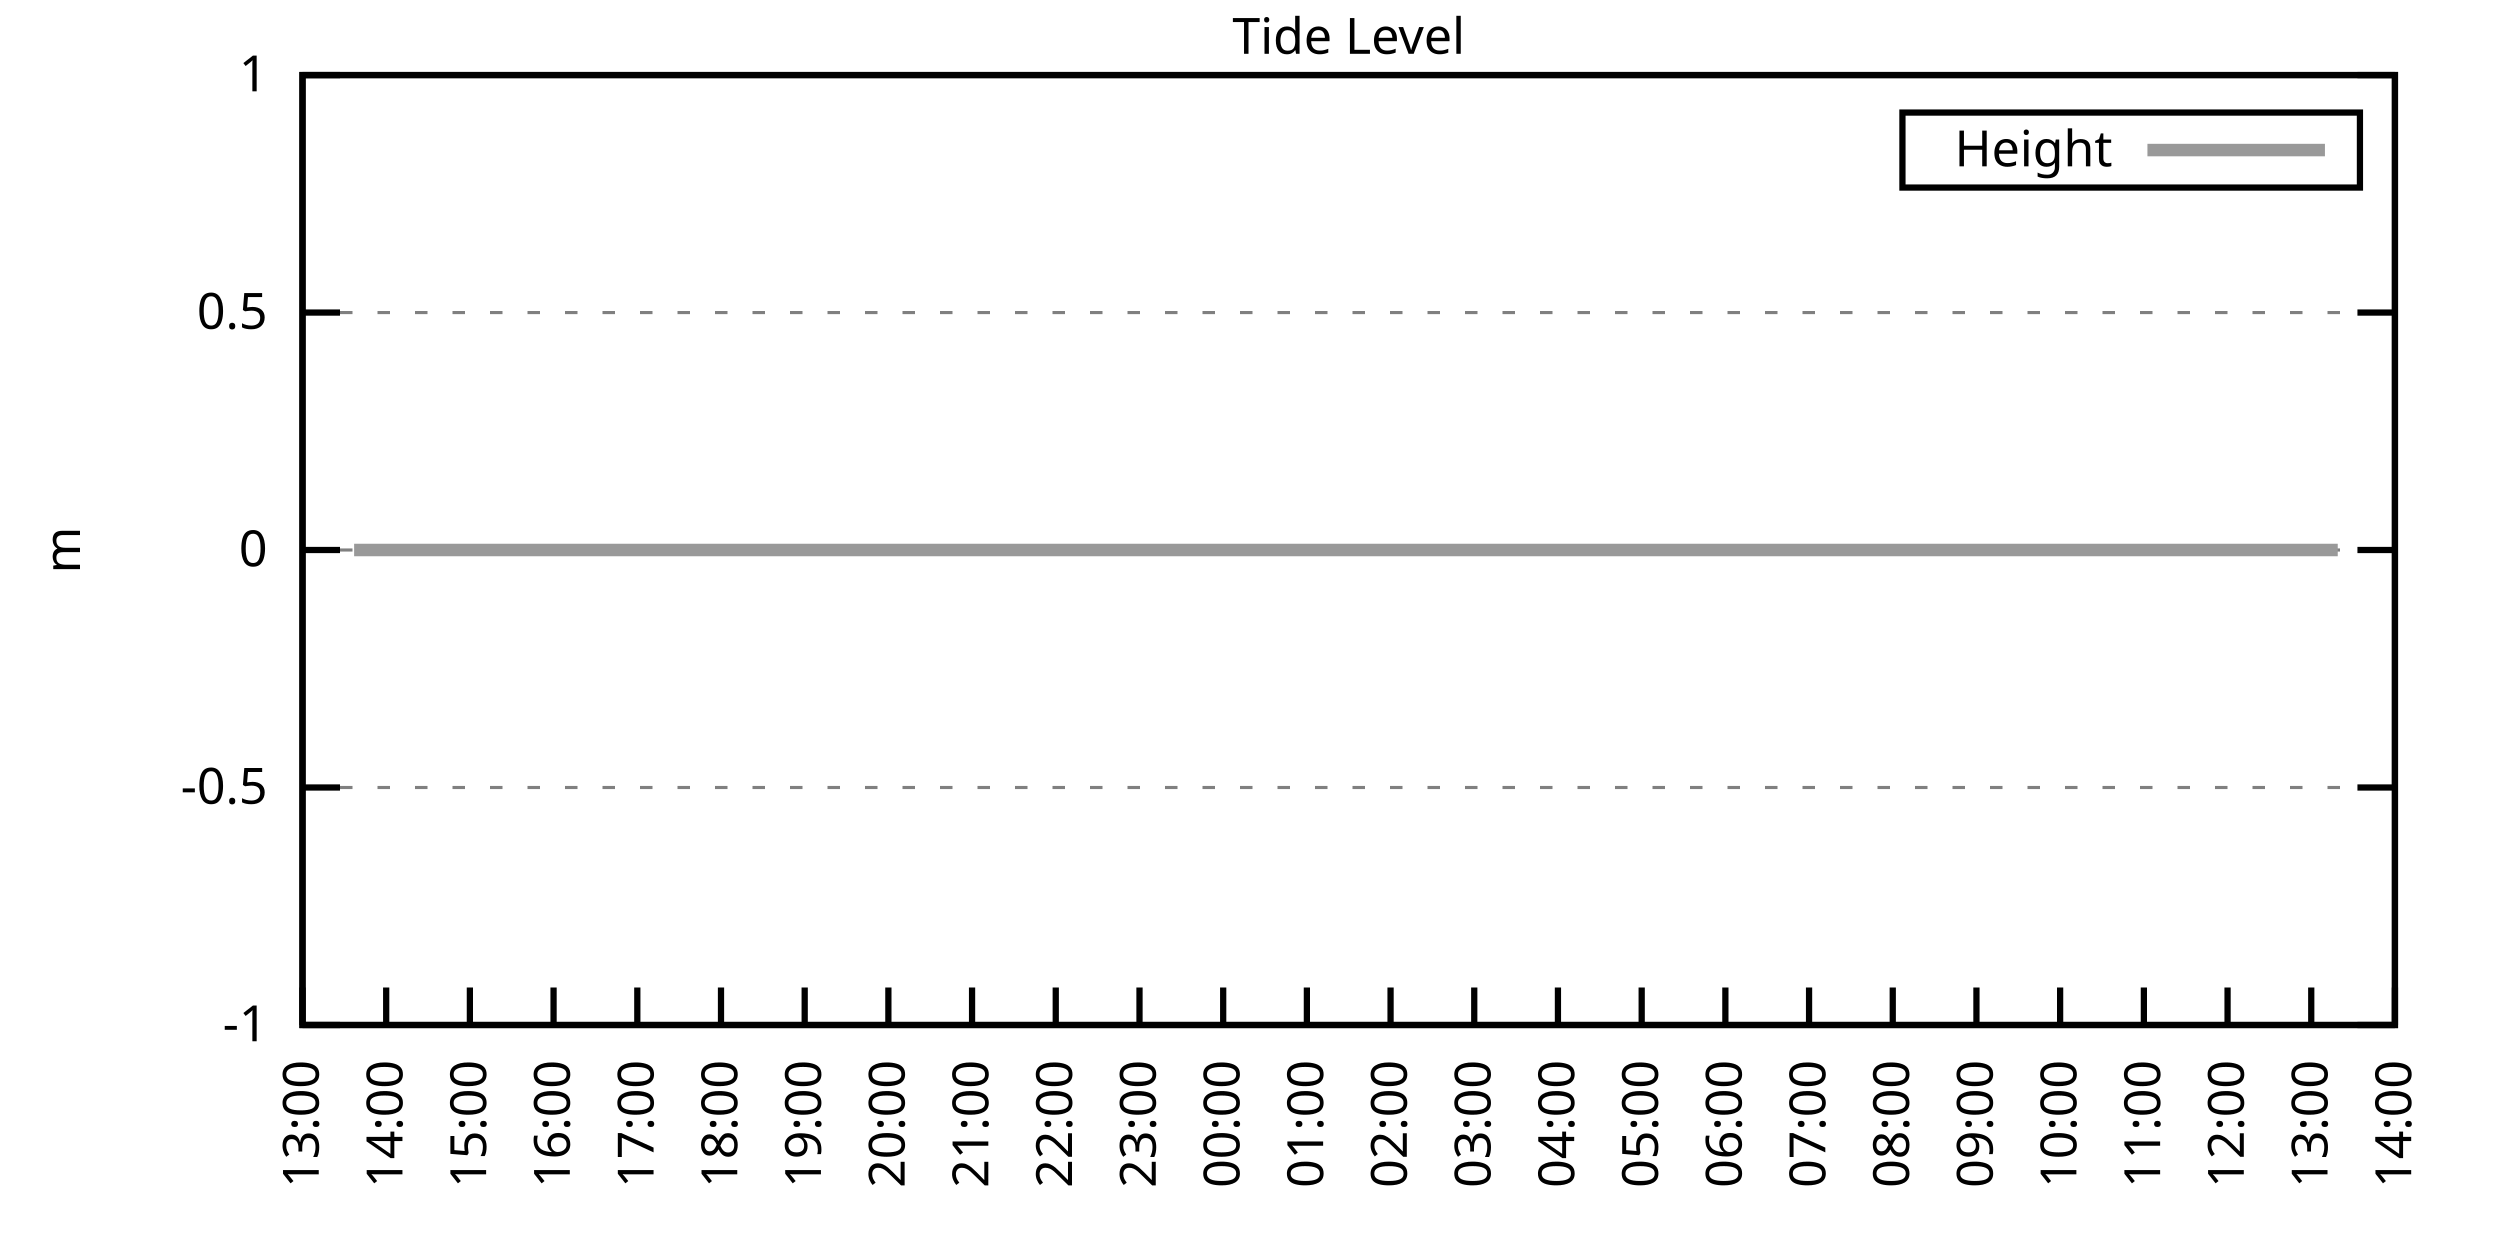
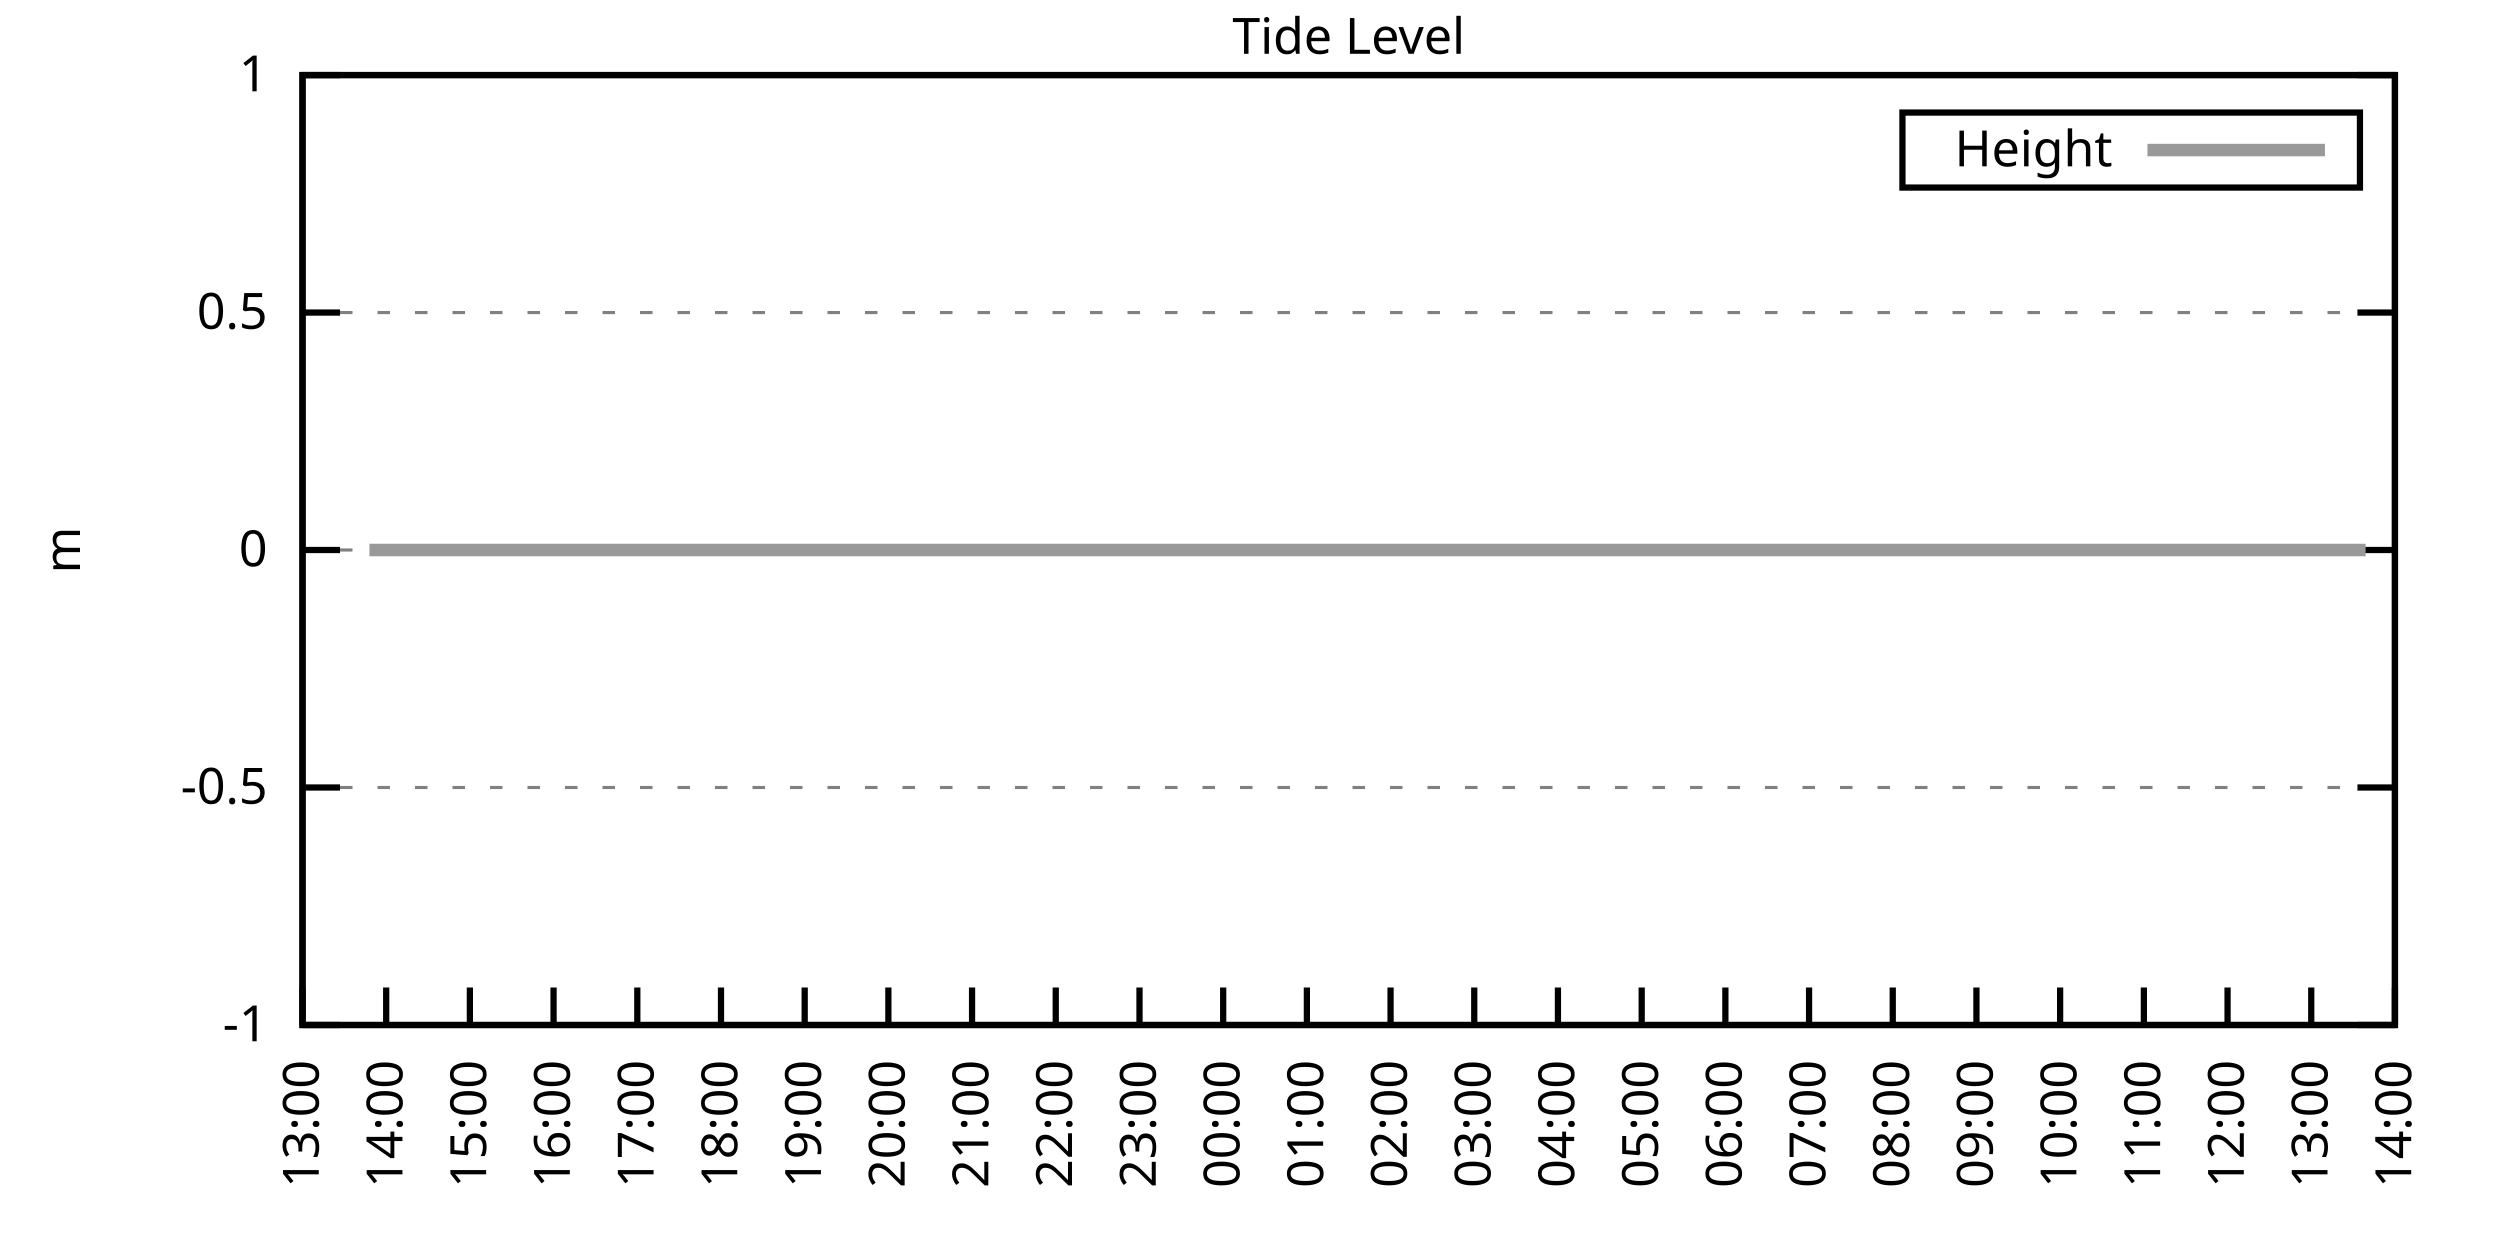
<svg xmlns="http://www.w3.org/2000/svg" xmlns:xlink="http://www.w3.org/1999/xlink" width="400" height="200" viewBox="0 0 400 200">
  <g id="gnuplot_canvas">
    <rect x="0" y="0" width="400" height="200" fill="none" />
    <defs>
      <circle id="gpDot" r="0.5" stroke-width="0.5" stroke="currentColor" />
      <path id="gpPt0" stroke-width="0.333" stroke="currentColor" d="M-1,0 h2 M0,-1 v2" />
      <path id="gpPt1" stroke-width="0.333" stroke="currentColor" d="M-1,-1 L1,1 M1,-1 L-1,1" />
      <path id="gpPt2" stroke-width="0.333" stroke="currentColor" d="M-1,0 L1,0 M0,-1 L0,1 M-1,-1 L1,1 M-1,1 L1,-1" />
      <rect id="gpPt3" stroke-width="0.333" stroke="currentColor" x="-1" y="-1" width="2" height="2" />
      <rect id="gpPt4" stroke-width="0.333" stroke="currentColor" fill="currentColor" x="-1" y="-1" width="2" height="2" />
      <circle id="gpPt5" stroke-width="0.333" stroke="currentColor" cx="0" cy="0" r="1" />
      <use xlink:href="#gpPt5" id="gpPt6" fill="currentColor" stroke="none" />
      <path id="gpPt7" stroke-width="0.333" stroke="currentColor" d="M0,-1.33 L-1.33,0.67 L1.33,0.67 z" />
      <use xlink:href="#gpPt7" id="gpPt8" fill="currentColor" stroke="none" />
      <use xlink:href="#gpPt7" id="gpPt9" stroke="currentColor" transform="rotate(180)" />
      <use xlink:href="#gpPt9" id="gpPt10" fill="currentColor" stroke="none" />
      <use xlink:href="#gpPt3" id="gpPt11" stroke="currentColor" transform="rotate(45)" />
      <use xlink:href="#gpPt11" id="gpPt12" fill="currentColor" stroke="none" />
      <path id="gpPt13" stroke-width="0.333" stroke="currentColor" d="M0,1.330 L1.265,0.411 L0.782,-1.067 L-0.782,-1.076 L-1.265,0.411 z" />
      <use xlink:href="#gpPt13" id="gpPt14" fill="currentColor" stroke="none" />
      <filter id="textbox" filterUnits="objectBoundingBox" x="0" y="0" height="1" width="1">
        <feFlood flood-color="white" flood-opacity="1" result="bgnd" />
        <feComposite in="SourceGraphic" in2="bgnd" operator="atop" />
      </filter>
      <filter id="greybox" filterUnits="objectBoundingBox" x="0" y="0" height="1" width="1">
        <feFlood flood-color="lightgrey" flood-opacity="1" result="grey" />
        <feComposite in="SourceGraphic" in2="grey" operator="atop" />
      </filter>
    </defs>
    <g fill="none" color="white" stroke="currentColor" stroke-width="1.00" stroke-linecap="butt" stroke-linejoin="miter">
</g>
    <g fill="none" color="black" stroke="currentColor" stroke-width="1.00" stroke-linecap="butt" stroke-linejoin="miter">
      <g stroke="none" shape-rendering="crispEdges">
        <polygon fill="rgb(255, 255, 255)" points="48.40,164.00 383.18,164.00 383.18,12.02 48.40,12.02 " />
      </g>
    </g>
    <g fill="none" color="black" stroke="currentColor" stroke-width="1.00" stroke-linecap="butt" stroke-linejoin="miter">
</g>
    <g fill="none" color="black" stroke="black" stroke-width="0.50" stroke-linecap="butt" stroke-linejoin="miter">
</g>
    <g fill="none" color="gray" stroke="currentColor" stroke-width="0.50" stroke-linecap="butt" stroke-linejoin="miter">
      <path stroke="gray" stroke-dasharray="2,4" class="gridline" d="M48.40,164.00 L383.19,164.00  " />
    </g>
    <g fill="none" color="gray" stroke="gray" stroke-width="1.00" stroke-linecap="butt" stroke-linejoin="miter">
</g>
    <g fill="none" color="black" stroke="currentColor" stroke-width="1.00" stroke-linecap="butt" stroke-linejoin="miter">
      <path stroke="black" d="M48.40,164.00 L54.40,164.00 M383.19,164.00 L377.19,164.00  " />
      <g transform="translate(42.80,166.60)" stroke="none" fill="black" font-family="Sans" font-size="8.00" text-anchor="end">
        <text>
          <tspan font-family="Sans">-1</tspan>
        </text>
      </g>
    </g>
    <g fill="none" color="black" stroke="currentColor" stroke-width="1.00" stroke-linecap="butt" stroke-linejoin="miter">
</g>
    <g fill="none" color="black" stroke="black" stroke-width="0.50" stroke-linecap="butt" stroke-linejoin="miter">
</g>
    <g fill="none" color="gray" stroke="currentColor" stroke-width="0.50" stroke-linecap="butt" stroke-linejoin="miter">
      <path stroke="gray" stroke-dasharray="2,4" class="gridline" d="M48.40,126.00 L383.19,126.00  " />
    </g>
    <g fill="none" color="gray" stroke="gray" stroke-width="1.00" stroke-linecap="butt" stroke-linejoin="miter">
</g>
    <g fill="none" color="black" stroke="currentColor" stroke-width="1.00" stroke-linecap="butt" stroke-linejoin="miter">
      <path stroke="black" d="M48.40,126.00 L54.40,126.00 M383.19,126.00 L377.19,126.00  " />
      <g transform="translate(42.80,128.60)" stroke="none" fill="black" font-family="Sans" font-size="8.00" text-anchor="end">
        <text>
          <tspan font-family="Sans">-0.5</tspan>
        </text>
      </g>
    </g>
    <g fill="none" color="black" stroke="currentColor" stroke-width="1.00" stroke-linecap="butt" stroke-linejoin="miter">
</g>
    <g fill="none" color="black" stroke="black" stroke-width="0.50" stroke-linecap="butt" stroke-linejoin="miter">
</g>
    <g fill="none" color="gray" stroke="currentColor" stroke-width="0.50" stroke-linecap="butt" stroke-linejoin="miter">
      <path stroke="gray" stroke-dasharray="2,4" class="gridline" d="M48.40,88.00 L383.19,88.00  " />
    </g>
    <g fill="none" color="gray" stroke="gray" stroke-width="1.00" stroke-linecap="butt" stroke-linejoin="miter">
</g>
    <g fill="none" color="black" stroke="currentColor" stroke-width="1.00" stroke-linecap="butt" stroke-linejoin="miter">
      <path stroke="black" d="M48.40,88.00 L54.40,88.00 M383.19,88.00 L377.19,88.00  " />
      <g transform="translate(42.80,90.60)" stroke="none" fill="black" font-family="Sans" font-size="8.00" text-anchor="end">
        <text>
          <tspan font-family="Sans"> 0</tspan>
        </text>
      </g>
    </g>
    <g fill="none" color="black" stroke="currentColor" stroke-width="1.00" stroke-linecap="butt" stroke-linejoin="miter">
</g>
    <g fill="none" color="black" stroke="black" stroke-width="0.50" stroke-linecap="butt" stroke-linejoin="miter">
</g>
    <g fill="none" color="gray" stroke="currentColor" stroke-width="0.50" stroke-linecap="butt" stroke-linejoin="miter">
      <path stroke="gray" stroke-dasharray="2,4" class="gridline" d="M48.40,50.01 L383.19,50.01  " />
    </g>
    <g fill="none" color="gray" stroke="gray" stroke-width="1.00" stroke-linecap="butt" stroke-linejoin="miter">
</g>
    <g fill="none" color="black" stroke="currentColor" stroke-width="1.00" stroke-linecap="butt" stroke-linejoin="miter">
      <path stroke="black" d="M48.40,50.01 L54.40,50.01 M383.19,50.01 L377.19,50.01  " />
      <g transform="translate(42.80,52.61)" stroke="none" fill="black" font-family="Sans" font-size="8.00" text-anchor="end">
        <text>
          <tspan font-family="Sans"> 0.5</tspan>
        </text>
      </g>
    </g>
    <g fill="none" color="black" stroke="currentColor" stroke-width="1.00" stroke-linecap="butt" stroke-linejoin="miter">
</g>
    <g fill="none" color="black" stroke="black" stroke-width="0.50" stroke-linecap="butt" stroke-linejoin="miter">
</g>
    <g fill="none" color="gray" stroke="currentColor" stroke-width="0.50" stroke-linecap="butt" stroke-linejoin="miter">
      <path stroke="gray" stroke-dasharray="2,4" class="gridline" d="M48.40,12.01 L383.19,12.01  " />
    </g>
    <g fill="none" color="gray" stroke="gray" stroke-width="1.00" stroke-linecap="butt" stroke-linejoin="miter">
</g>
    <g fill="none" color="black" stroke="currentColor" stroke-width="1.00" stroke-linecap="butt" stroke-linejoin="miter">
      <path stroke="black" d="M48.40,12.01 L54.40,12.01 M383.19,12.01 L377.19,12.01  " />
      <g transform="translate(42.80,14.61)" stroke="none" fill="black" font-family="Sans" font-size="8.00" text-anchor="end">
        <text>
          <tspan font-family="Sans"> 1</tspan>
        </text>
      </g>
    </g>
    <g fill="none" color="black" stroke="currentColor" stroke-width="1.00" stroke-linecap="butt" stroke-linejoin="miter">
      <path stroke="black" d="M48.40,164.00 L48.40,158.00  " />
      <g transform="translate(51.00,169.60) rotate(270.00)" stroke="none" fill="black" font-family="Sans" font-size="8.00" text-anchor="end">
        <text>
          <tspan font-family="Sans">13:00</tspan>
        </text>
      </g>
    </g>
    <g fill="none" color="black" stroke="currentColor" stroke-width="1.00" stroke-linecap="butt" stroke-linejoin="miter">
      <path stroke="black" d="M61.79,164.00 L61.79,158.00  " />
      <g transform="translate(64.39,169.60) rotate(270.00)" stroke="none" fill="black" font-family="Sans" font-size="8.00" text-anchor="end">
        <text>
          <tspan font-family="Sans">14:00</tspan>
        </text>
      </g>
    </g>
    <g fill="none" color="black" stroke="currentColor" stroke-width="1.00" stroke-linecap="butt" stroke-linejoin="miter">
      <path stroke="black" d="M75.18,164.00 L75.18,158.00  " />
      <g transform="translate(77.78,169.60) rotate(270.00)" stroke="none" fill="black" font-family="Sans" font-size="8.00" text-anchor="end">
        <text>
          <tspan font-family="Sans">15:00</tspan>
        </text>
      </g>
    </g>
    <g fill="none" color="black" stroke="currentColor" stroke-width="1.00" stroke-linecap="butt" stroke-linejoin="miter">
      <path stroke="black" d="M88.57,164.00 L88.57,158.00  " />
      <g transform="translate(91.17,169.60) rotate(270.00)" stroke="none" fill="black" font-family="Sans" font-size="8.00" text-anchor="end">
        <text>
          <tspan font-family="Sans">16:00</tspan>
        </text>
      </g>
    </g>
    <g fill="none" color="black" stroke="currentColor" stroke-width="1.00" stroke-linecap="butt" stroke-linejoin="miter">
      <path stroke="black" d="M101.97,164.00 L101.97,158.00  " />
      <g transform="translate(104.57,169.60) rotate(270.00)" stroke="none" fill="black" font-family="Sans" font-size="8.00" text-anchor="end">
        <text>
          <tspan font-family="Sans">17:00</tspan>
        </text>
      </g>
    </g>
    <g fill="none" color="black" stroke="currentColor" stroke-width="1.00" stroke-linecap="butt" stroke-linejoin="miter">
      <path stroke="black" d="M115.36,164.00 L115.36,158.00  " />
      <g transform="translate(117.96,169.60) rotate(270.00)" stroke="none" fill="black" font-family="Sans" font-size="8.00" text-anchor="end">
        <text>
          <tspan font-family="Sans">18:00</tspan>
        </text>
      </g>
    </g>
    <g fill="none" color="black" stroke="currentColor" stroke-width="1.00" stroke-linecap="butt" stroke-linejoin="miter">
      <path stroke="black" d="M128.75,164.00 L128.75,158.00  " />
      <g transform="translate(131.35,169.60) rotate(270.00)" stroke="none" fill="black" font-family="Sans" font-size="8.00" text-anchor="end">
        <text>
          <tspan font-family="Sans">19:00</tspan>
        </text>
      </g>
    </g>
    <g fill="none" color="black" stroke="currentColor" stroke-width="1.00" stroke-linecap="butt" stroke-linejoin="miter">
      <path stroke="black" d="M142.14,164.00 L142.14,158.00  " />
      <g transform="translate(144.74,169.60) rotate(270.00)" stroke="none" fill="black" font-family="Sans" font-size="8.00" text-anchor="end">
        <text>
          <tspan font-family="Sans">20:00</tspan>
        </text>
      </g>
    </g>
    <g fill="none" color="black" stroke="currentColor" stroke-width="1.00" stroke-linecap="butt" stroke-linejoin="miter">
      <path stroke="black" d="M155.53,164.00 L155.53,158.00  " />
      <g transform="translate(158.13,169.60) rotate(270.00)" stroke="none" fill="black" font-family="Sans" font-size="8.00" text-anchor="end">
        <text>
          <tspan font-family="Sans">21:00</tspan>
        </text>
      </g>
    </g>
    <g fill="none" color="black" stroke="currentColor" stroke-width="1.00" stroke-linecap="butt" stroke-linejoin="miter">
      <path stroke="black" d="M168.92,164.00 L168.92,158.00  " />
      <g transform="translate(171.52,169.60) rotate(270.00)" stroke="none" fill="black" font-family="Sans" font-size="8.00" text-anchor="end">
        <text>
          <tspan font-family="Sans">22:00</tspan>
        </text>
      </g>
    </g>
    <g fill="none" color="black" stroke="currentColor" stroke-width="1.00" stroke-linecap="butt" stroke-linejoin="miter">
      <path stroke="black" d="M182.32,164.00 L182.32,158.00  " />
      <g transform="translate(184.92,169.60) rotate(270.00)" stroke="none" fill="black" font-family="Sans" font-size="8.00" text-anchor="end">
        <text>
          <tspan font-family="Sans">23:00</tspan>
        </text>
      </g>
    </g>
    <g fill="none" color="black" stroke="currentColor" stroke-width="1.00" stroke-linecap="butt" stroke-linejoin="miter">
      <path stroke="black" d="M195.71,164.00 L195.71,158.00  " />
      <g transform="translate(198.31,169.60) rotate(270.00)" stroke="none" fill="black" font-family="Sans" font-size="8.00" text-anchor="end">
        <text>
          <tspan font-family="Sans">00:00</tspan>
        </text>
      </g>
    </g>
    <g fill="none" color="black" stroke="currentColor" stroke-width="1.00" stroke-linecap="butt" stroke-linejoin="miter">
      <path stroke="black" d="M209.10,164.00 L209.10,158.00  " />
      <g transform="translate(211.70,169.60) rotate(270.00)" stroke="none" fill="black" font-family="Sans" font-size="8.00" text-anchor="end">
        <text>
          <tspan font-family="Sans">01:00</tspan>
        </text>
      </g>
    </g>
    <g fill="none" color="black" stroke="currentColor" stroke-width="1.00" stroke-linecap="butt" stroke-linejoin="miter">
      <path stroke="black" d="M222.49,164.00 L222.49,158.00  " />
      <g transform="translate(225.09,169.60) rotate(270.00)" stroke="none" fill="black" font-family="Sans" font-size="8.00" text-anchor="end">
        <text>
          <tspan font-family="Sans">02:00</tspan>
        </text>
      </g>
    </g>
    <g fill="none" color="black" stroke="currentColor" stroke-width="1.00" stroke-linecap="butt" stroke-linejoin="miter">
      <path stroke="black" d="M235.88,164.00 L235.88,158.00  " />
      <g transform="translate(238.48,169.60) rotate(270.00)" stroke="none" fill="black" font-family="Sans" font-size="8.00" text-anchor="end">
        <text>
          <tspan font-family="Sans">03:00</tspan>
        </text>
      </g>
    </g>
    <g fill="none" color="black" stroke="currentColor" stroke-width="1.00" stroke-linecap="butt" stroke-linejoin="miter">
      <path stroke="black" d="M249.27,164.00 L249.27,158.00  " />
      <g transform="translate(251.87,169.60) rotate(270.00)" stroke="none" fill="black" font-family="Sans" font-size="8.00" text-anchor="end">
        <text>
          <tspan font-family="Sans">04:00</tspan>
        </text>
      </g>
    </g>
    <g fill="none" color="black" stroke="currentColor" stroke-width="1.00" stroke-linecap="butt" stroke-linejoin="miter">
      <path stroke="black" d="M262.67,164.00 L262.67,158.00  " />
      <g transform="translate(265.27,169.60) rotate(270.00)" stroke="none" fill="black" font-family="Sans" font-size="8.00" text-anchor="end">
        <text>
          <tspan font-family="Sans">05:00</tspan>
        </text>
      </g>
    </g>
    <g fill="none" color="black" stroke="currentColor" stroke-width="1.00" stroke-linecap="butt" stroke-linejoin="miter">
      <path stroke="black" d="M276.06,164.00 L276.06,158.00  " />
      <g transform="translate(278.66,169.60) rotate(270.00)" stroke="none" fill="black" font-family="Sans" font-size="8.00" text-anchor="end">
        <text>
          <tspan font-family="Sans">06:00</tspan>
        </text>
      </g>
    </g>
    <g fill="none" color="black" stroke="currentColor" stroke-width="1.00" stroke-linecap="butt" stroke-linejoin="miter">
      <path stroke="black" d="M289.45,164.00 L289.45,158.00  " />
      <g transform="translate(292.05,169.60) rotate(270.00)" stroke="none" fill="black" font-family="Sans" font-size="8.00" text-anchor="end">
        <text>
          <tspan font-family="Sans">07:00</tspan>
        </text>
      </g>
    </g>
    <g fill="none" color="black" stroke="currentColor" stroke-width="1.00" stroke-linecap="butt" stroke-linejoin="miter">
      <path stroke="black" d="M302.84,164.00 L302.84,158.00  " />
      <g transform="translate(305.44,169.60) rotate(270.00)" stroke="none" fill="black" font-family="Sans" font-size="8.00" text-anchor="end">
        <text>
          <tspan font-family="Sans">08:00</tspan>
        </text>
      </g>
    </g>
    <g fill="none" color="black" stroke="currentColor" stroke-width="1.00" stroke-linecap="butt" stroke-linejoin="miter">
      <path stroke="black" d="M316.23,164.00 L316.23,158.00  " />
      <g transform="translate(318.83,169.60) rotate(270.00)" stroke="none" fill="black" font-family="Sans" font-size="8.00" text-anchor="end">
        <text>
          <tspan font-family="Sans">09:00</tspan>
        </text>
      </g>
    </g>
    <g fill="none" color="black" stroke="currentColor" stroke-width="1.00" stroke-linecap="butt" stroke-linejoin="miter">
      <path stroke="black" d="M329.62,164.00 L329.62,158.00  " />
      <g transform="translate(332.22,169.60) rotate(270.00)" stroke="none" fill="black" font-family="Sans" font-size="8.00" text-anchor="end">
        <text>
          <tspan font-family="Sans">10:00</tspan>
        </text>
      </g>
    </g>
    <g fill="none" color="black" stroke="currentColor" stroke-width="1.00" stroke-linecap="butt" stroke-linejoin="miter">
      <path stroke="black" d="M343.02,164.00 L343.02,158.00  " />
      <g transform="translate(345.62,169.60) rotate(270.00)" stroke="none" fill="black" font-family="Sans" font-size="8.00" text-anchor="end">
        <text>
          <tspan font-family="Sans">11:00</tspan>
        </text>
      </g>
    </g>
    <g fill="none" color="black" stroke="currentColor" stroke-width="1.00" stroke-linecap="butt" stroke-linejoin="miter">
      <path stroke="black" d="M356.41,164.00 L356.41,158.00  " />
      <g transform="translate(359.01,169.60) rotate(270.00)" stroke="none" fill="black" font-family="Sans" font-size="8.00" text-anchor="end">
        <text>
          <tspan font-family="Sans">12:00</tspan>
        </text>
      </g>
    </g>
    <g fill="none" color="black" stroke="currentColor" stroke-width="1.00" stroke-linecap="butt" stroke-linejoin="miter">
      <path stroke="black" d="M369.80,164.00 L369.80,158.00  " />
      <g transform="translate(372.40,169.60) rotate(270.00)" stroke="none" fill="black" font-family="Sans" font-size="8.00" text-anchor="end">
        <text>
          <tspan font-family="Sans">13:00</tspan>
        </text>
      </g>
    </g>
    <g fill="none" color="black" stroke="currentColor" stroke-width="1.00" stroke-linecap="butt" stroke-linejoin="miter">
      <path stroke="black" d="M383.19,164.00 L383.19,158.00  " />
      <g transform="translate(385.79,169.60) rotate(270.00)" stroke="none" fill="black" font-family="Sans" font-size="8.00" text-anchor="end">
        <text>
          <tspan font-family="Sans">14:00</tspan>
        </text>
      </g>
    </g>
    <g fill="none" color="black" stroke="currentColor" stroke-width="1.00" stroke-linecap="butt" stroke-linejoin="miter">
</g>
    <g fill="none" color="black" stroke="currentColor" stroke-width="1.00" stroke-linecap="butt" stroke-linejoin="miter">
      <path stroke="black" d="M48.40,12.01 L48.40,164.00 L383.19,164.00 L383.19,12.01 L48.40,12.01 Z  " />
    </g>
    <g fill="none" color="black" stroke="currentColor" stroke-width="1.00" stroke-linecap="butt" stroke-linejoin="miter">
</g>
    <g fill="none" color="black" stroke="currentColor" stroke-width="1.00" stroke-linecap="butt" stroke-linejoin="miter">
      <path stroke="black" d="M304.39,30.01 L304.39,18.01 L377.59,18.01 L377.59,30.01 L304.39,30.01 Z  " />
    </g>
    <g id="Tide_level_plot_1">
      <g fill="none" color="white" stroke="black" stroke-width="2.00" stroke-linecap="butt" stroke-linejoin="miter">
</g>
      <g fill="none" color="black" stroke="currentColor" stroke-width="2.00" stroke-linecap="butt" stroke-linejoin="miter">
        <g transform="translate(337.99,26.61)" stroke="none" fill="black" font-family="Sans" font-size="8.00" text-anchor="end">
          <text>
            <tspan font-family="Sans">Height</tspan>
          </text>
        </g>
      </g>
      <g fill="none" color="black" stroke="currentColor" stroke-width="2.00" stroke-linecap="butt" stroke-linejoin="miter">
-         <path stroke="rgb(153, 153, 153)" d="M343.59,24.01 L371.99,24.01 M56.66,88.00 L59.11,88.00 L61.35,88.00 L63.58,88.00 L66.03,88.00 L68.26,88.00   L70.50,88.00 L72.50,88.00 L74.74,88.00 L76.75,88.00 L79.20,88.00 L81.43,88.00 L83.66,88.00 L86.12,88.00   L88.35,88.00 L90.36,88.00 L92.82,88.00 L94.82,88.00 L97.28,88.00 L99.29,88.00 L101.30,88.00 L103.53,88.00   L105.98,88.00 L108.44,88.00 L110.45,88.00 L112.90,88.00 L115.13,88.00 L117.14,88.00 L119.38,88.00 L121.61,88.00   L124.06,88.00 L126.07,88.00 L128.30,88.00 L130.76,88.00 L132.99,88.00 L135.22,88.00 L137.01,88.00 L139.46,88.00   L141.69,88.00 L143.70,88.00 L146.16,88.00 L148.17,88.00 L150.85,88.00 L152.63,88.00 L155.31,88.00 L157.32,88.00   L159.77,88.00 L161.78,88.00 L164.01,88.00 L166.25,88.00 L168.25,88.00 L170.71,88.00 L172.94,88.00 L174.95,88.00   L177.41,88.00 L179.64,88.00 L182.09,88.00 L184.10,88.00 L186.56,88.00 L188.79,88.00 L190.80,88.00 L193.03,88.00   L195.04,88.00 L197.49,88.00 L199.95,88.00 L201.51,88.00 L203.97,88.00 L206.64,88.00 L208.65,88.00 L210.88,88.00   L213.34,88.00 L217.58,88.00 L219.81,88.00 L222.04,88.00 L224.50,88.00 L226.51,88.00 L228.74,88.00 L230.75,88.00   L233.20,88.00 L235.44,88.00 L237.89,88.00 L239.90,88.00 L242.36,88.00 L244.36,88.00 L246.82,88.00 L248.83,88.00   L251.06,88.00 L253.51,88.00 L255.75,88.00 L257.98,88.00 L259.99,88.00 L262.00,88.00 L264.67,88.00 L266.68,88.00   L268.92,88.00 L270.92,88.00 L273.38,88.00 L275.61,88.00 L277.84,88.00 L280.30,88.00 L282.53,88.00 L284.54,88.00   L286.55,88.00 L289.23,88.00 L291.23,88.00 L293.69,88.00 L295.70,88.00 L297.93,88.00 L300.16,88.00 L302.62,88.00   L304.85,88.00 L307.08,88.00 L309.31,88.00 L311.54,88.00 L313.78,88.00 L316.01,88.00 L318.24,88.00 L320.25,88.00   L322.48,88.00 L324.49,88.00 L326.72,88.00 L329.18,88.00 L331.41,88.00 L333.86,88.00 L335.87,88.00 L338.10,88.00   L340.11,88.00 L342.57,88.00 L345.02,88.00 L347.03,88.00 L349.26,88.00 L351.50,88.00 L353.95,88.00 L356.18,88.00   L358.19,88.00 L360.65,88.00 L362.88,88.00 L364.89,88.00 L367.12,88.00 L369.58,88.00 L371.58,88.00 L374.04,88.00    " />
+         <path stroke="rgb(153, 153, 153)" d="M343.59,24.01 L371.99,24.01 M59.11,88.00 L61.35,88.00 L63.58,88.00 L66.03,88.00 L68.26,88.00 L70.50,88.00   L72.50,88.00 L74.74,88.00 L76.75,88.00 L79.20,88.00 L81.43,88.00 L83.66,88.00 L86.12,88.00 L88.35,88.00   L90.36,88.00 L92.82,88.00 L94.82,88.00 L97.28,88.00 L99.29,88.00 L101.30,88.00 L103.53,88.00 L105.98,88.00   L108.44,88.00 L110.45,88.00 L112.90,88.00 L115.13,88.00 L117.14,88.00 L119.38,88.00 L121.61,88.00 L124.06,88.00   L126.07,88.00 L128.30,88.00 L130.76,88.00 L132.99,88.00 L135.22,88.00 L137.01,88.00 L139.46,88.00 L141.69,88.00   L143.70,88.00 L146.16,88.00 L148.17,88.00 L150.85,88.00 L152.63,88.00 L155.31,88.00 L157.32,88.00 L159.77,88.00   L161.78,88.00 L164.01,88.00 L166.25,88.00 L168.25,88.00 L170.71,88.00 L172.94,88.00 L174.95,88.00 L177.41,88.00   L179.64,88.00 L182.09,88.00 L184.10,88.00 L186.56,88.00 L188.79,88.00 L190.80,88.00 L193.03,88.00 L195.04,88.00   L197.49,88.00 L199.95,88.00 L201.51,88.00 L203.97,88.00 L206.64,88.00 L208.65,88.00 L210.88,88.00 L213.34,88.00   L217.58,88.00 L219.81,88.00 L222.04,88.00 L224.50,88.00 L226.51,88.00 L228.74,88.00 L230.75,88.00 L233.20,88.00   L235.44,88.00 L237.89,88.00 L239.90,88.00 L242.36,88.00 L244.36,88.00 L246.82,88.00 L248.83,88.00 L251.06,88.00   L253.51,88.00 L255.75,88.00 L257.98,88.00 L259.99,88.00 L262.00,88.00 L264.67,88.00 L266.68,88.00 L268.92,88.00   L270.92,88.00 L273.38,88.00 L275.61,88.00 L277.84,88.00 L280.30,88.00 L282.53,88.00 L284.54,88.00 L286.55,88.00   L289.23,88.00 L291.23,88.00 L293.69,88.00 L295.70,88.00 L297.93,88.00 L300.16,88.00 L302.62,88.00 L304.85,88.00   L307.08,88.00 L309.31,88.00 L311.54,88.00 L313.78,88.00 L316.01,88.00 L318.24,88.00 L320.25,88.00 L322.48,88.00   L324.49,88.00 L326.72,88.00 L329.18,88.00 L331.41,88.00 L333.86,88.00 L335.87,88.00 L338.10,88.00 L340.11,88.00   L342.57,88.00 L345.02,88.00 L347.03,88.00 L349.26,88.00 L351.50,88.00 L353.95,88.00 L356.18,88.00 L358.19,88.00   L360.65,88.00 L362.88,88.00 L364.89,88.00 L367.12,88.00 L369.58,88.00 L371.58,88.00 L374.04,88.00 L375.82,88.00   L378.50,88.00  " />
      </g>
    </g>
    <g fill="none" color="black" stroke="currentColor" stroke-width="2.00" stroke-linecap="butt" stroke-linejoin="miter">
</g>
    <g fill="none" color="black" stroke="black" stroke-width="1.00" stroke-linecap="butt" stroke-linejoin="miter">
</g>
    <g fill="none" color="black" stroke="currentColor" stroke-width="1.00" stroke-linecap="butt" stroke-linejoin="miter">
      <path stroke="black" d="M48.40,12.01 L48.40,164.00 L383.19,164.00 L383.19,12.01 L48.40,12.01 Z  " />
      <g transform="translate(12.80,88.01) rotate(270.00)" stroke="none" fill="black" font-family="Sans" font-size="8.00" text-anchor="middle">
        <text>
          <tspan font-family="Sans">m</tspan>
        </text>
      </g>
    </g>
    <g fill="none" color="black" stroke="currentColor" stroke-width="1.00" stroke-linecap="butt" stroke-linejoin="miter">
</g>
    <g fill="none" color="black" stroke="currentColor" stroke-width="1.00" stroke-linecap="butt" stroke-linejoin="miter">
      <g transform="translate(215.79,8.61)" stroke="none" fill="black" font-family="Sans" font-size="8.00" text-anchor="middle">
        <text>
          <tspan font-family="Sans">Tide Level</tspan>
        </text>
      </g>
    </g>
    <g fill="none" color="black" stroke="currentColor" stroke-width="1.00" stroke-linecap="butt" stroke-linejoin="miter">
</g>
  </g>
</svg>
